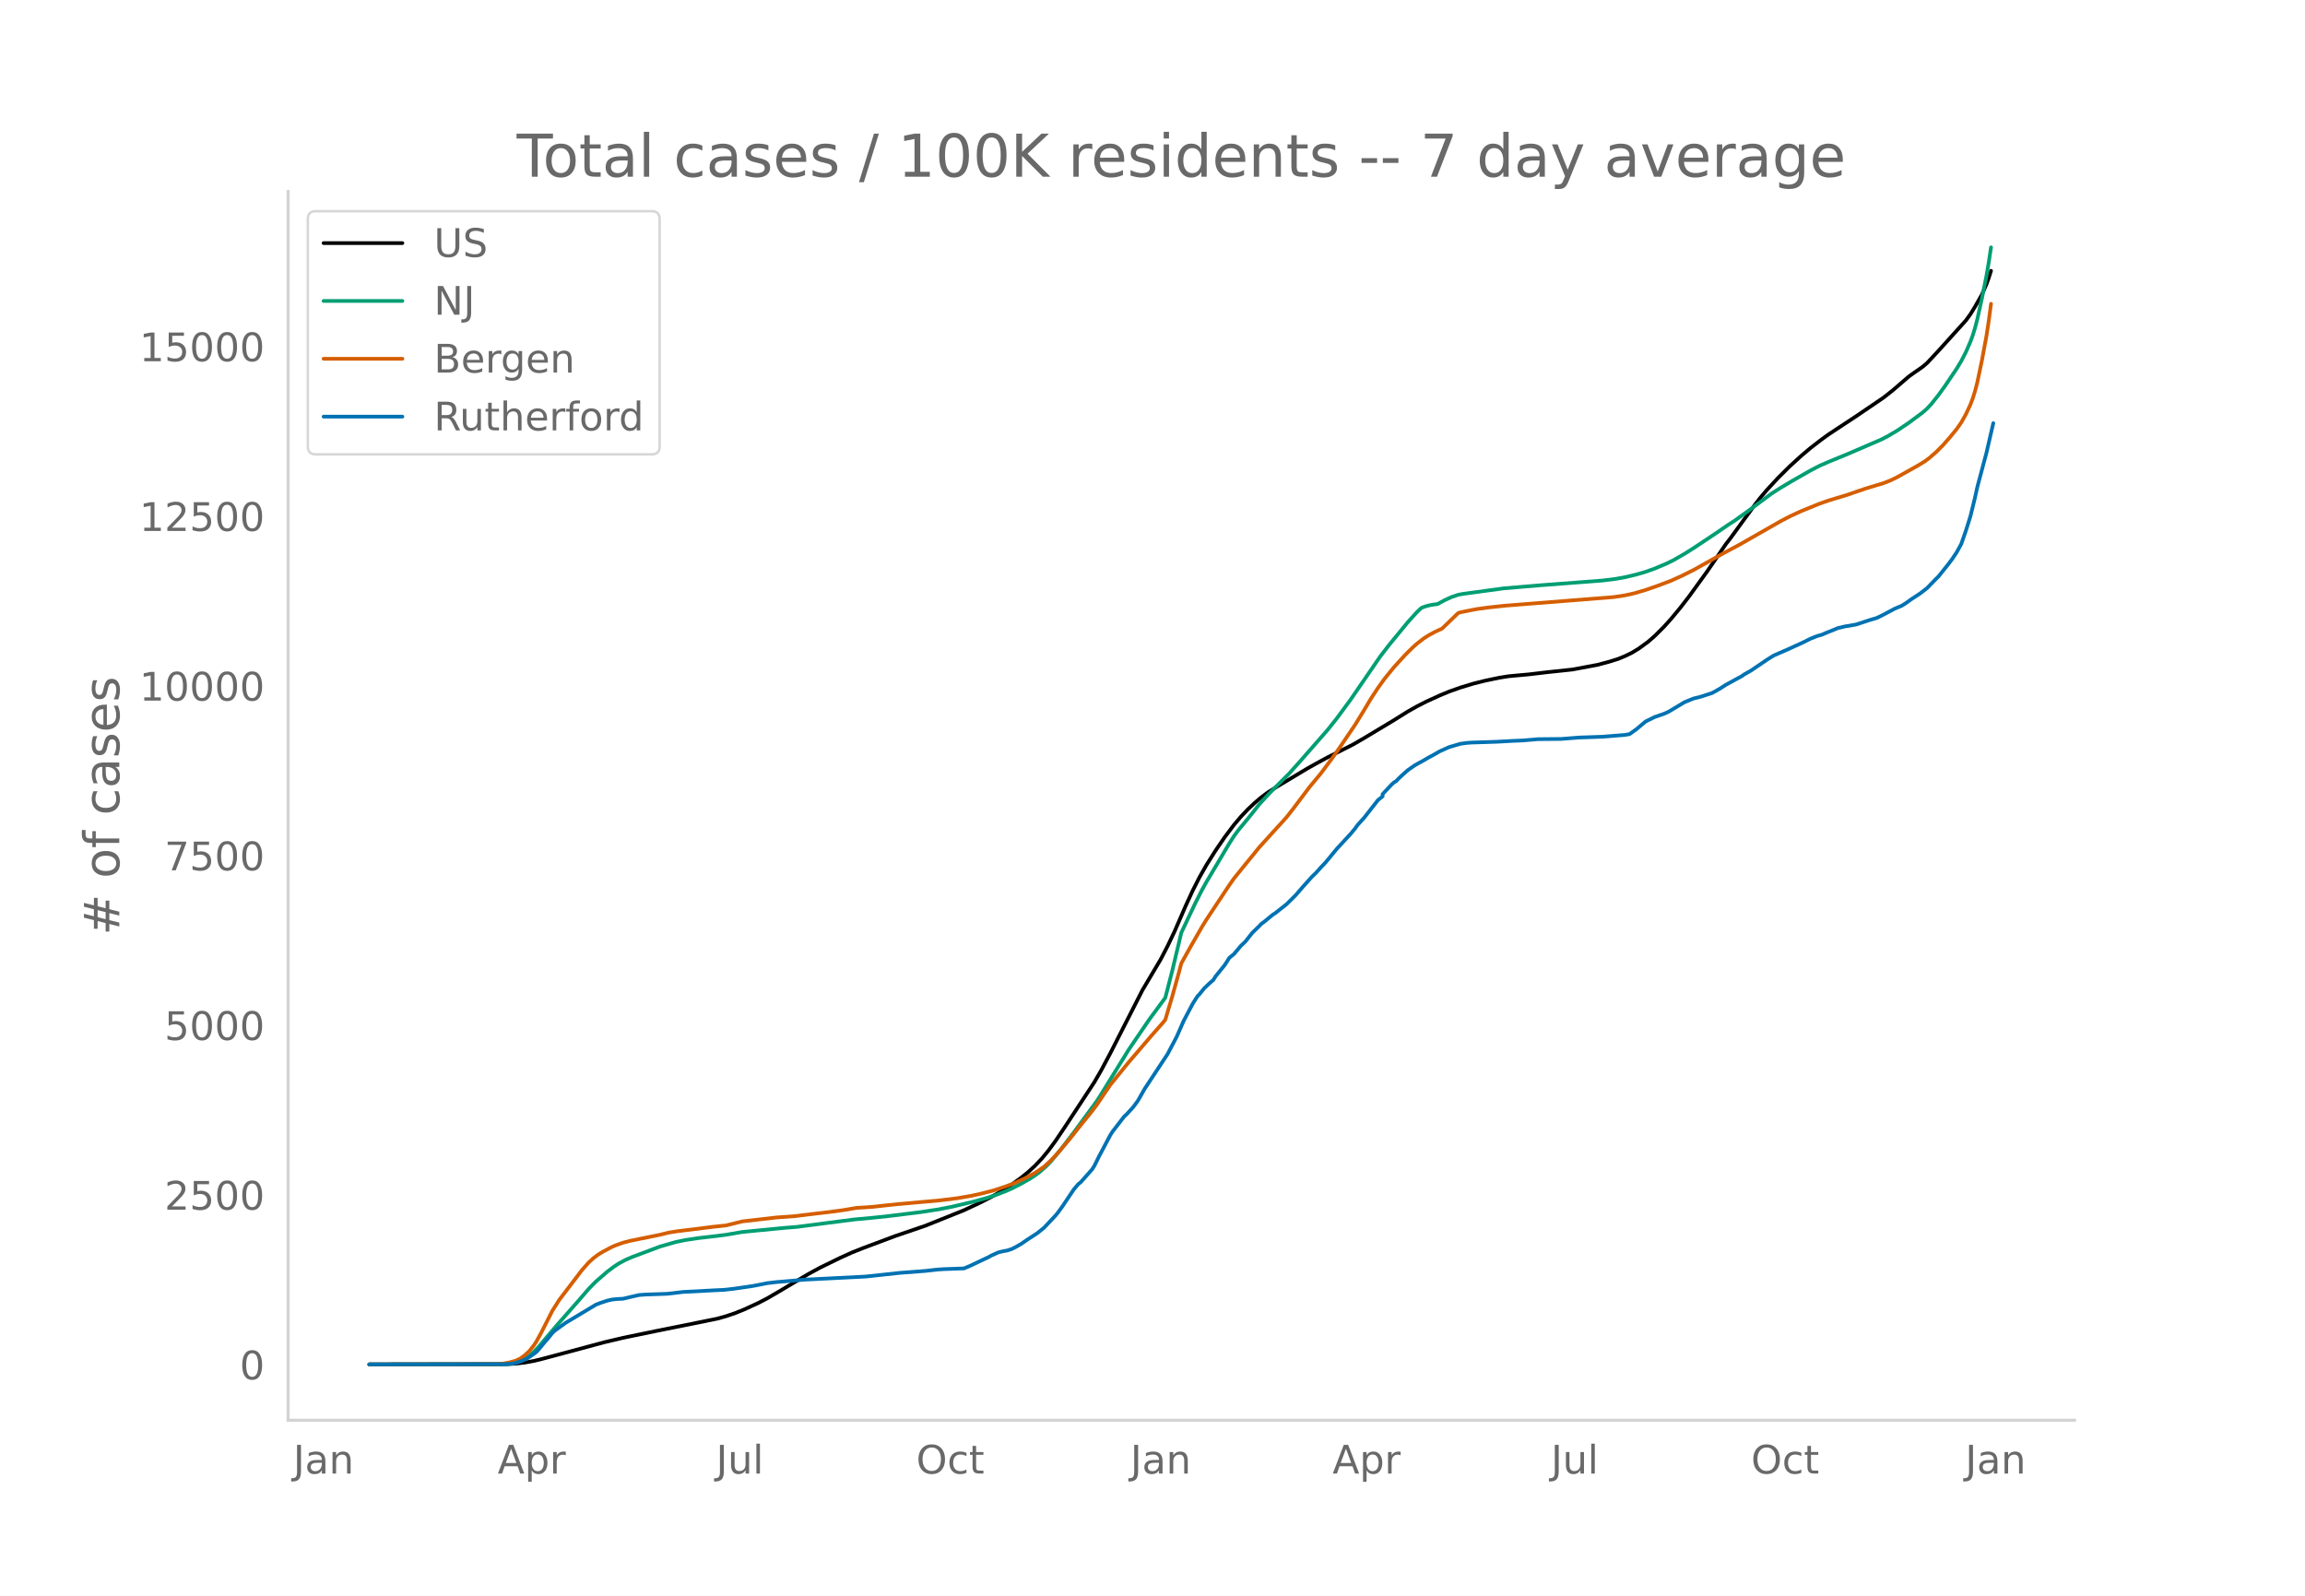
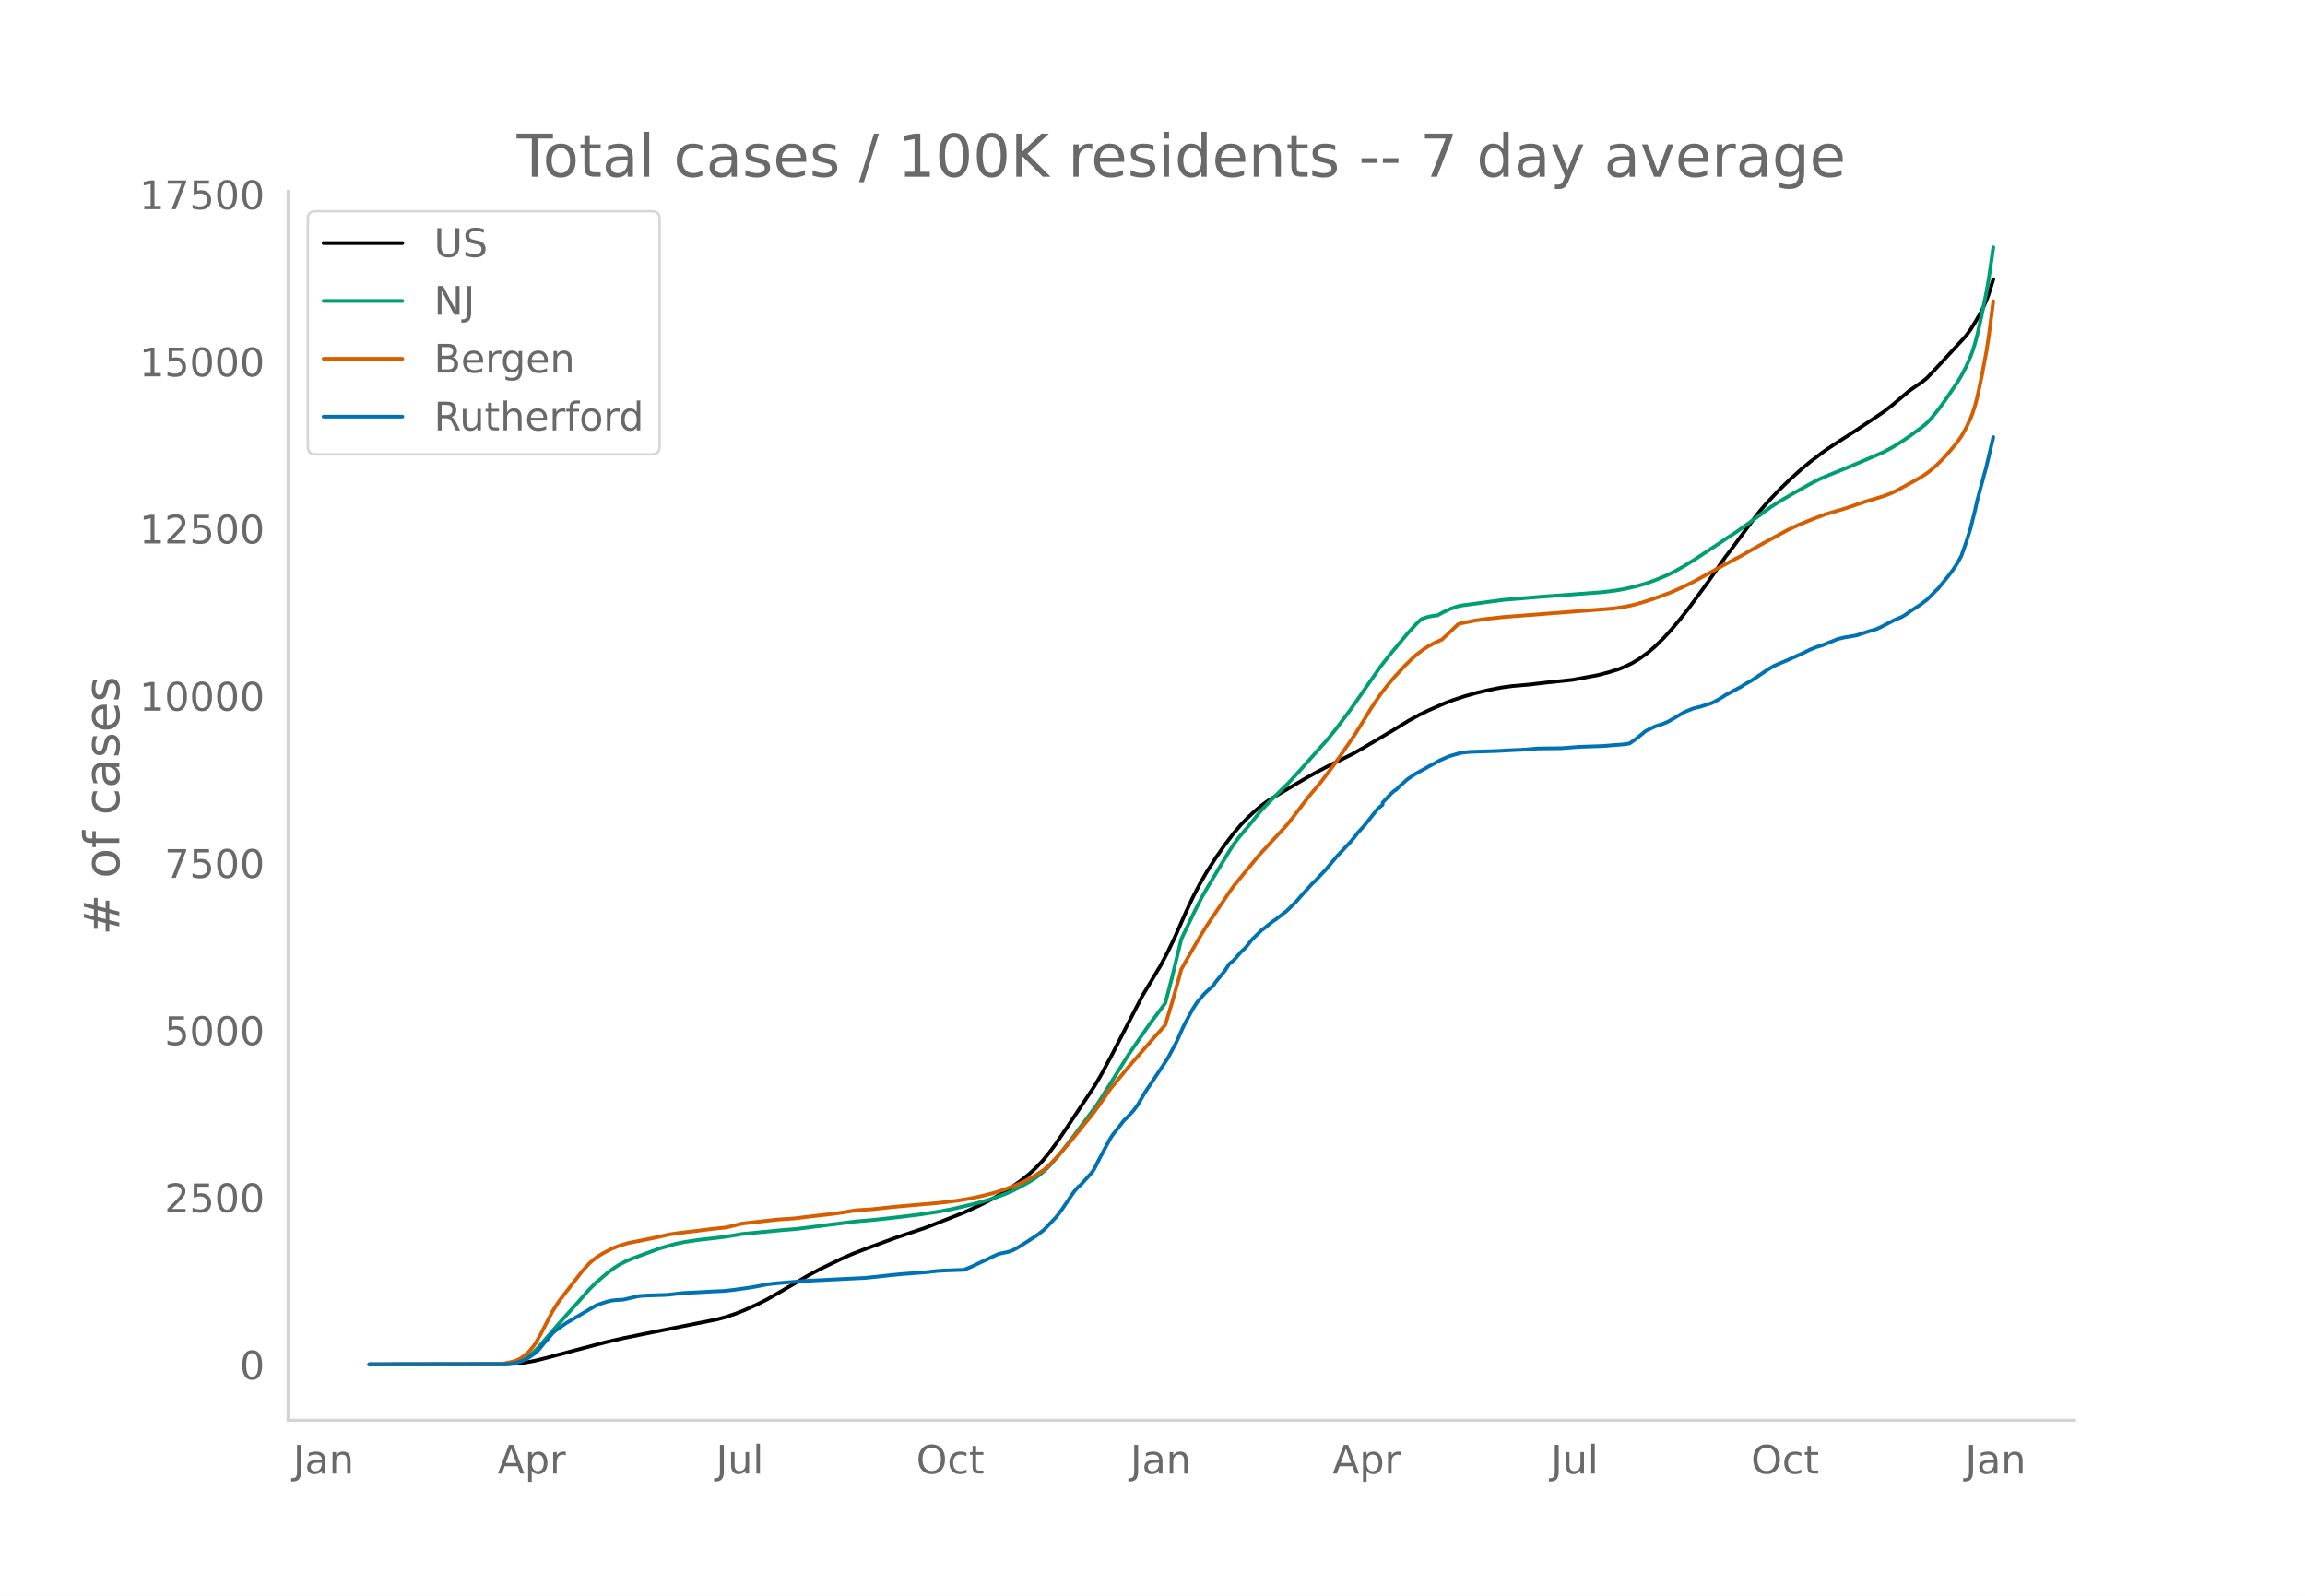
<svg xmlns="http://www.w3.org/2000/svg" xmlns:xlink="http://www.w3.org/1999/xlink" height="864" viewBox="0 0 936 648" width="1248">
  <defs>
    <style>*{stroke-linecap:butt;stroke-linejoin:round}</style>
  </defs>
  <g id="figure_1">
    <path d="M0 648h936V0H0z" style="fill:#fff" id="patch_1" />
    <g id="axes_1">
      <path d="M117 576.72h725.4V77.76H117z" style="fill:none" id="patch_2" />
-       <path clip-path="url(#p5a132b1c76)" d="m149.973 554.04 55.728-.093 3.716-.212 3.715-.44 3.715-.673 3.715-.917 25.078-6.72 7.43-1.754 13.004-2.68 25.078-5.057 3.715-1.03 3.715-1.269 3.715-1.503 5.573-2.565 3.716-1.929 4.644-2.707 12.074-7.178 4.644-2.53 8.36-4.083 4.643-2.102 4.645-1.842 13.003-4.87 12.074-4.118 15.79-6.34 6.502-3.042 4.644-2.385 4.644-2.656 3.715-2.434 3.715-2.7 2.787-2.23 2.786-2.556 2.787-2.944 2.786-3.387 2.786-3.793 3.716-5.513 9.288-14.133 2.786-4.25 2.787-4.815 3.715-6.979 13.003-25.535 7.43-12.534 2.787-5.38 2.787-5.838 4.644-10.667 2.786-6.044 2.786-5.476 2.787-4.908 3.715-5.882 3.715-5.428 3.716-4.939 2.786-3.3 2.786-2.941 2.787-2.64 2.786-2.377 2.787-2.055 3.715-2.322 12.075-7.227 3.715-2.092 4.644-2.517 10.217-5.144 4.644-2.685 12.074-7.264 5.573-3.484 3.715-2.097 3.716-1.901 5.572-2.546 3.716-1.54 4.644-1.653 5.573-1.679 4.644-1.151 5.572-1.16 3.716-.595 2.786-.267 5.573-.508 7.43-.88 10.217-1.083 10.217-1.912 4.644-1.236 3.716-1.161 2.786-1.154 2.786-1.35 2.787-1.696 3.715-2.7 2.787-2.421 3.715-3.711 2.786-3.093 3.715-4.465 3.716-4.796 7.43-10.272 4.644-6.775 2.787-4.082 1.857-2.39 5.573-7.65 4.644-6.338 1.858-2.398 2.786-3.29 4.644-5.017 4.644-4.606 4.644-4.237 3.716-3.145 4.644-3.581 2.786-2.01 4.644-3.07 6.502-4.279 11.145-7.571 3.716-2.935 6.501-5.59 1.858-1.344 3.715-2.578 1.858-1.56 4.644-4.99 11.146-12.328 1.857-2.558 1.858-3.023 2.786-4.898 1.858-4.245.929-2.532.928-2.916h0" style="fill:none;stroke:#000;stroke-linecap:round;stroke-width:1.5" id="line2d_1" />
-       <path clip-path="url(#p5a132b1c76)" d="m149.973 554.04 53.87-.081 2.787-.174 2.787-.446 1.857-.623 1.858-.943 1.857-1.277 1.858-1.621 1.858-1.954 3.715-4.41 3.715-4.366 8.36-9.494 4.643-5.367 2.787-2.849 4.644-4.017 2.786-2.1 1.858-1.224 2.786-1.49 2.787-1.206 11.145-4.187 6.502-1.876 3.715-.763 5.573-.839 7.43-.861 3.716-.477 6.502-1.12 16.718-1.63 5.573-.455 23.22-3.008 7.43-.683 6.502-.687 13.004-1.607 7.43-1.137 5.573-1.102 8.36-1.981 5.572-1.543 3.715-1.233 3.716-1.422 2.786-1.214 3.715-1.905 3.716-2.117 1.857-1.222 1.858-1.358 2.786-2.466 1.858-1.913 3.715-4.464 5.573-7.283 9.288-12.653 1.858-2.91 11.145-18.038 8.36-12.272 6.501-8.813 2.787-10.82 3.715-15.596 5.573-11.787 2.786-5.508 1.858-3.324 3.715-6.26 5.573-9.417 1.858-2.889 1.857-2.53 3.715-4.48 1.858-2.291 2.787-3.545 3.715-4.069 2.786-2.842 5.573-5.556 4.644-5.166 11.146-12.726 3.715-4.663 5.573-7.574 4.644-6.762 7.43-10.825 3.716-4.807 7.43-9.045 3.715-4.106 1.858-1.753 1.858-.664 1.857-.468 1.858-.285.929-.094 2.786-1.529 2.786-1.285 2.787-.956 1.858-.361 16.718-2.274 14.861-1.246 15.79-1.198 9.288-.711 5.573-.695 3.715-.666 4.644-1.103 3.715-1.083 3.716-1.339 4.644-1.957 2.786-1.346 4.644-2.667 3.715-2.335 9.288-6.193 4.644-3.186 2.787-1.8 5.573-4.012 9.288-6.902 3.715-2.375 4.644-2.766 7.43-4.235 3.716-1.93 3.715-1.633 7.43-3.04 13.933-6.001 2.786-1.443 3.715-2.196 4.644-3.126 5.573-4.13 1.858-1.627 1.857-2.01 2.787-3.49 2.786-3.875 4.644-6.904 1.858-3.081 1.858-3.593 1.857-4.268.929-2.531.929-3.015.929-3.526 1.857-8.404 1.858-9.239.929-5.414.928-6.171h0" style="fill:none;stroke:#009e73;stroke-linecap:round;stroke-width:1.5" id="line2d_2" />
-       <path clip-path="url(#p5a132b1c76)" d="m149.973 554.04 52.013-.105 1.858-.172 2.786-.456 2.787-.782 1.857-.875 1.858-1.347 1.857-1.723 1.858-2.352.929-1.42 1.857-3.354 4.644-9.16 2.787-4.406 9.288-12.186 2.786-3.126 1.858-1.684 1.858-1.403 1.857-1.142 3.716-1.977 1.857-.793 2.787-.98 2.786-.731 4.644-.939 2.786-.561 4.644-.952 3.716-.91 3.715-.58 7.43-.896 6.502-.833 5.573-.587 6.502-1.623 13.932-1.606 7.43-.53 6.502-.81 7.43-.866 5.573-.748 5.573-.94 2.787-.164 3.715-.252 5.573-.62 4.644-.482 16.718-1.49 7.43-.912 5.574-.95 4.644-1.028 4.644-1.217 4.644-1.523 3.715-1.408 4.644-2.12 3.715-2.036 3.715-2.496 2.787-2.568 2.786-2.994 4.644-5.47 4.644-5.85 4.644-5.732 1.858-2.478 5.573-8.216 7.43-9.15 4.644-5.403 4.644-5.426 4.645-5.27.928-1.15 2.787-9.336 2.786-10.04.929-3.517 3.715-6.666 4.644-8.099 1.858-3.014 3.715-5.621 5.573-8.391 1.858-2.654 4.644-5.745 2.786-3.404 2.787-3.454 6.501-7.172 2.787-3.03 1.857-2.08 2.787-3.546 6.501-8.651 4.644-5.587 4.644-6.24 2.787-3.941 6.502-9.605 3.715-6.058 2.786-4.684 2.787-4.233 2.786-3.858 3.715-4.555 4.644-5.082 2.787-2.758 1.857-1.67 2.787-2.148 1.857-1.205 2.787-1.5 2.786-1.282 6.502-6.275.929-.344 6.501-1.286 4.644-.644 6.502-.721 44.583-3.529 4.644-.703 3.715-.828 4.644-1.363 4.644-1.615 5.573-2.092 4.644-2.108 4.644-2.315 12.075-6.769 6.501-3.465 16.719-9.549 3.715-1.943 4.644-2.152 7.43-3.013 3.716-1.307 7.43-2.243 7.431-2.553 7.43-2.245 2.787-1.087 2.786-1.355 8.36-4.677 2.786-1.709 1.858-1.367 2.786-2.426 2.786-2.792 2.787-3.173 2.786-3.393 1.858-2.659 1.858-3.308 1.857-3.977.929-2.443.929-2.96.929-3.583 1.857-8.796 1.858-10.039.929-6.058.928-7.014h0" style="fill:none;stroke:#d55e00;stroke-linecap:round;stroke-width:1.5" id="line2d_3" />
-       <path clip-path="url(#p5a132b1c76)" d="m149.973 554.04 54.8-.086 2.786-.172 1.858-.323 2.786-.946 1.858-.882 2.786-1.893.929-.71.929-.99 2.786-3.399.929-.99 1.857-2.344.93-.882 2.786-2.044 1.857-1.312 12.075-7.25 1.857-.731 2.787-.925 1.858-.43 1.857-.216 2.787-.15 3.715-.882 2.786-.624 2.787-.194 8.359-.28 1.858-.193 4.644-.56 1.857-.107 3.715-.172 6.502-.366 4.644-.215 3.715-.408 5.573-.796 2.787-.43 2.786-.538 2.787-.56 3.715-.43 7.43-.624 3.715-.344 25.078-1.27 13.932-1.505 10.217-.775 4.644-.537 2.787-.194 8.36-.301 2.786-1.183 2.786-1.334 4.644-2.194.929-.538 2.786-1.248 1.858-.452 1.857-.344 1.858-.624 1.858-.968 1.857-1.075 2.787-1.915 3.715-2.41 2.786-2.237 4.644-4.947.93-1.12 1.857-2.559 1.858-2.775 2.786-4.152 1.858-2.194.928-.71 4.644-5.228.93-1.462 1.857-3.765 4.644-8.777.929-1.42 4.644-6.023.929-.84 2.786-3.033 1.858-2.538 2.786-4.883 9.288-14.09 3.715-7.078 2.787-6.346 3.715-7.035 1.858-2.926.928-.99 1.858-2.301 1.858-1.785 1.857-1.635.93-1.485 3.714-4.582 1.858-2.926 1.858-1.505 2.786-3.313 1.858-1.764 2.786-3.528 2.787-2.71.928-.99.93-.646 3.714-3.054.93-.581 4.643-3.657 3.715-3.679 2.787-3.227 3.715-4.152 1.858-1.807 1.857-2.086 1.858-1.937 4.644-5.636 5.573-6.023 1.858-2.237.928-1.313 2.787-3.097 5.573-7.121 1.857-1.484v-.904l3.715-3.958.93-.818.928-.559.929-1.011 1.857-1.721 1.858-1.656 2.787-1.937 1.857-1.054 1.858-1.01 1.857-1.098 1.858-.99 2.786-1.591 3.716-1.678 4.644-1.377 2.786-.366 1.858-.129 10.217-.322 6.501-.366 3.716-.15 6.501-.539 9.288-.086 7.43-.58 9.289-.323 9.288-.732 1.858-.344 2.786-2 3.715-3.12 3.716-1.828 3.715-1.27 1.857-.838 6.502-3.894 2.786-1.14.93-.366 2.786-.688 4.644-1.506 1.857-1.011 1.858-1.097 1.858-1.205 1.857-1.011 2.787-1.528 1.857-.99.93-.688 2.785-1.57 4.645-3.14 1.857-1.27 2.787-1.742 5.572-2.431 6.502-2.969 2.787-1.398 2.786-1.119 1.858-.516 1.857-.796 2.787-1.119 1.857-.774 2.787-.667 4.644-.796 5.573-1.829 2.786-.817 1.858-.882 5.572-2.947 2.787-1.162 1.858-1.183 1.857-1.355 3.715-2.431 2.787-2.151 3.715-3.808.929-.904 3.715-4.646 1.858-2.453 1.857-2.775 1.858-3.377 1.858-5.335 1.857-5.916 1.858-7.572.929-4.238 3.715-13.919 2.786-12.068h0" style="fill:none;stroke:#0072b2;stroke-linecap:round;stroke-width:1.5" id="line2d_4" />
+       <path clip-path="url(#p5e6b30cfaf)" d="m149.973 554.04 55.728-.091 3.716-.21 3.715-.433 3.715-.663 3.715-.903 25.078-6.622 7.43-1.727 13.004-2.64 25.078-4.982 3.715-1.016 3.715-1.248 3.715-1.481 5.573-2.528 3.716-1.9 4.644-2.666 12.074-7.072 4.644-2.494 8.36-4.022 4.643-2.07 4.645-1.815 13.003-4.799 12.074-4.056 15.79-6.246 6.502-2.996 4.644-2.35 4.644-2.617 3.715-2.398 3.715-2.66 2.787-2.197 2.786-2.518 2.787-2.9 2.786-3.337 2.786-3.737 3.716-5.43 9.288-13.924 2.786-4.187 2.787-4.744 3.715-6.876 13.003-25.157 7.43-12.347 2.787-5.301 2.787-5.75 4.644-10.51 2.786-5.954 2.786-5.396 2.787-4.834 3.715-5.795 3.715-5.348 3.716-4.865 2.786-3.252 2.786-2.897 2.787-2.6 2.786-2.343 2.787-2.024 3.715-2.288 12.075-7.12 3.715-2.06 4.644-2.48 10.217-5.068 4.644-2.645 12.074-7.156 5.573-3.433 4.644-2.557 3.715-1.817 6.502-2.855 3.715-1.421 4.644-1.52 4.644-1.326 4.644-1.09 5.573-1.104 4.644-.614 6.502-.569 7.43-.866 10.217-1.068 10.217-1.883 4.644-1.218 3.716-1.144 2.786-1.137 2.786-1.33 2.787-1.67 3.715-2.66 2.787-2.386 3.715-3.656 2.786-3.047 3.715-4.399 3.716-4.725 7.43-10.12 4.644-6.674 2.787-4.022 1.857-2.355 5.573-7.535 4.644-6.245 1.858-2.363 2.786-3.24 4.644-4.943 4.644-4.537 4.644-4.175 3.716-3.098 4.644-3.529 2.786-1.979 4.644-3.025 6.502-4.215 11.145-7.459 3.716-2.892 6.501-5.506 1.858-1.325 3.715-2.54 1.858-1.536 4.644-4.917 11.146-12.144 1.857-2.52 1.858-2.98 2.786-4.824 1.858-4.183.929-2.494 1.857-6.051h0" style="fill:none;stroke:#000;stroke-linecap:round;stroke-width:1.5" id="line2d_1" />
+       <path clip-path="url(#p5e6b30cfaf)" d="m149.973 554.04 53.87-.08 2.787-.171 2.787-.44 1.857-.614 1.858-.928 1.857-1.258 1.858-1.597 1.858-1.925 3.715-4.344 3.715-4.302 8.36-9.354 4.643-5.287 2.787-2.806 4.644-3.959 2.786-2.067 1.858-1.207 2.786-1.468 2.787-1.188 11.145-4.125 6.502-1.848 3.715-.751 5.573-.827 7.43-.849 3.716-.47 6.502-1.103 16.718-1.605 5.573-.449 23.22-2.964 8.36-.756 8.359-.913 9.288-1.134 8.36-1.25 5.572-1.085 8.36-1.952 5.572-1.52 3.715-1.214 3.716-1.401 2.786-1.197 3.715-1.877 3.716-2.085 1.857-1.204 1.858-1.338 2.786-2.43 1.858-1.884 3.715-4.398 5.573-7.174 9.288-12.466 1.858-2.866 11.145-17.771 8.36-12.09 6.501-8.683 2.787-10.66 3.715-15.365 5.573-11.612 2.786-5.426 1.858-3.275 3.715-6.167 5.573-9.277 1.858-2.846 1.857-2.493 3.715-4.414 1.858-2.257 2.787-3.492 3.715-4.008 2.786-2.8 5.573-5.474 4.644-5.09 11.146-12.536 3.715-4.594 5.573-7.462 4.644-6.662 7.43-10.665 3.716-4.736 7.43-8.91 3.715-4.046 1.858-1.726 1.858-.655 1.857-.46 1.858-.281.929-.093 2.786-1.506 2.786-1.267 2.787-.94 1.858-.357 16.718-2.24 14.861-1.228 15.79-1.18 9.288-.7 5.573-.684 3.715-.657 4.644-1.086 3.715-1.067 3.716-1.32 4.644-1.928 2.786-1.326 4.644-2.627 3.715-2.3 9.288-6.102 4.644-3.14 2.787-1.771 5.573-3.954 9.288-6.8 3.715-2.34 4.644-2.724 7.43-4.173 3.716-1.9 3.715-1.609 8.36-3.385 13.931-5.966 3.716-2.015 3.715-2.315 2.786-1.89 5.573-4.07 1.858-1.602 1.857-1.98 2.787-3.44 2.786-3.817 4.644-6.8 1.858-3.037 1.858-3.54 1.857-4.204.929-2.494.929-2.97.929-3.474 1.857-8.28 1.858-9.101.929-5.334 1.857-12.804h0" style="fill:none;stroke:#009e73;stroke-linecap:round;stroke-width:1.5" id="line2d_2" />
+       <path clip-path="url(#p5e6b30cfaf)" d="m149.973 554.04 52.013-.104 1.858-.169 2.786-.45 2.787-.77 1.857-.862 1.858-1.326 1.857-1.699 1.858-2.316.929-1.399 1.857-3.304 4.644-9.025 2.787-4.34 9.288-12.005 2.786-3.08 1.858-1.66 1.858-1.381 1.857-1.125 3.716-1.948 2.786-1.127 3.715-1.145 9.288-1.849 4.644-1 2.787-.659 3.715-.572 7.43-.881 6.502-.82 5.573-.58 6.502-1.598 13.932-1.582 7.43-.523 6.502-.798 8.36-.964 4.643-.626 5.573-.925 2.787-.162 3.715-.248 5.573-.612 4.644-.474 16.718-1.468 7.43-.898 5.574-.936 4.644-1.014 4.644-1.198 4.644-1.5 3.715-1.388 4.644-2.088 3.715-2.006 3.715-2.46 2.787-2.529 2.786-2.95 4.644-5.39 4.644-5.762 4.644-5.647 2.787-3.802 4.644-6.733 7.43-9.015 4.644-5.323 4.644-5.345 4.645-5.193.928-1.132 2.787-9.198 2.786-9.891.929-3.464 3.715-6.568 4.644-7.979 1.858-2.97 3.715-5.537 5.573-8.267 1.858-2.614 4.644-5.66 2.786-3.353 2.787-3.403 6.501-7.066 2.787-2.985 1.857-2.05 2.787-3.493 6.501-8.523 4.644-5.503 4.644-6.148 2.787-3.883 6.502-9.462 3.715-5.968 2.786-4.615 3.715-5.49 2.787-3.64 2.786-3.329 4.644-5.006 2.787-2.717 1.857-1.646 2.787-2.115 1.857-1.187 2.787-1.478 2.786-1.264 6.502-6.181.929-.34 6.501-1.266 4.644-.635 6.502-.71 44.583-3.476 4.644-.693 3.715-.816 4.644-1.343 4.644-1.591 5.573-2.061 4.644-2.076 4.644-2.281 12.075-6.669 7.43-3.943 2.787-1.62 5.573-3.14 10.216-5.58 4.644-2.18 6.502-2.645 4.644-1.713 3.715-1.08 3.716-1.094 8.359-2.841 7.43-2.212 2.787-1.07 2.786-1.335 8.36-4.608 2.786-1.684 1.858-1.346 2.786-2.391 2.786-2.75 2.787-3.126 2.786-3.343 1.858-2.62 1.858-3.259 1.857-3.918.929-2.406.929-2.916.929-3.53 1.857-8.666 1.858-9.89.929-5.969 1.857-14.369h0" style="fill:none;stroke:#d55e00;stroke-linecap:round;stroke-width:1.5" id="line2d_3" />
+       <path clip-path="url(#p5e6b30cfaf)" d="m149.973 554.04 54.8-.085 2.786-.17 1.858-.317 2.786-.933 1.858-.869 2.786-1.865.929-.699.929-.975 2.786-3.348.929-.975 1.857-2.31.93-.87 2.786-2.013 1.857-1.293 12.075-7.142 1.857-.72 2.787-.912 1.858-.423 1.857-.212 2.787-.149 3.715-.869 2.786-.614 2.787-.191 8.359-.276 1.858-.19 4.644-.551 1.857-.106 3.715-.17 6.502-.36 4.644-.212 3.715-.403 5.573-.784 2.787-.424 2.786-.53 2.787-.55 3.715-.424 7.43-.615 3.715-.34 25.078-1.25 13.932-1.483 10.217-.763 4.644-.53 2.787-.19 8.36-.297 2.786-1.166 2.786-1.314 4.644-2.162 1.858-.932 1.857-.827 1.858-.445 1.857-.339 1.858-.614 1.858-.954 2.786-1.717 5.573-3.603 2.786-2.204 4.644-4.874.93-1.102 1.857-2.522 1.858-2.734 2.786-4.09 1.858-2.162.928-.7 4.644-5.15.93-1.44 1.857-3.71 4.644-8.647.929-1.398 4.644-5.934.929-.827 2.786-2.988 1.858-2.501 2.786-4.81 9.288-13.883 3.715-6.972 2.787-6.252 3.715-6.93 1.858-2.883.928-.975 1.858-2.267 1.858-1.76 1.857-1.61.93-1.462 3.714-4.515 1.858-2.882 1.858-1.483 2.786-3.264 1.858-1.738 2.786-3.476 2.787-2.67.928-.975.93-.636 3.714-3.01.93-.571 4.643-3.603 3.715-3.624 2.787-3.18 3.715-4.09 1.858-1.78 1.857-2.056 1.858-1.907 4.644-5.553 5.573-5.934 1.858-2.204.928-1.293 2.787-3.052 5.573-7.015 1.857-1.462v-.89l3.715-3.9.93-.805.928-.551.929-.996 1.857-1.696 1.858-1.631 2.787-1.908 1.857-1.038 1.858-.996 1.857-1.081 1.858-.975 2.786-1.568 3.716-1.653 4.644-1.357 2.786-.36 1.858-.127 10.217-.318 6.501-.36 3.716-.149 6.501-.53 9.288-.084 7.43-.573 9.289-.318 9.288-.72 1.858-.34 2.786-1.97 3.715-3.073 3.716-1.802 3.715-1.25 1.857-.827 6.502-3.836 2.786-1.123.93-.36 2.786-.678 4.644-1.484 1.857-.996 1.858-1.08 1.858-1.188 1.857-.996 3.715-1.992.93-.487.928-.679 2.786-1.547 4.645-3.094 1.857-1.25 2.787-1.717 5.572-2.395 6.502-2.924 2.787-1.378 2.786-1.102 1.858-.509 1.857-.784 2.787-1.102 1.857-.763 2.787-.657 4.644-.784 5.573-1.801 2.786-.806 1.858-.869 5.572-2.903 2.787-1.145 1.858-1.165 1.857-1.335 3.715-2.395 2.787-2.12 3.715-3.75.929-.891 3.715-4.578 1.858-2.416 1.857-2.734 1.858-3.327 1.858-5.256 1.857-5.828 1.858-7.46.929-4.175 3.715-13.712 2.786-11.89h0" style="fill:none;stroke:#0072b2;stroke-linecap:round;stroke-width:1.5" id="line2d_4" />
      <path d="M117 576.72V77.76" style="fill:none;stroke:#d3d3d3;stroke-linecap:square;stroke-linejoin:miter;stroke-width:1.25" id="patch_3" />
      <path d="M117 576.72h725.4" style="fill:none;stroke:#d3d3d3;stroke-linecap:square;stroke-linejoin:miter;stroke-width:1.25" id="patch_4" />
      <g id="matplotlib.axis_1">
        <g id="xtick_1">
          <g style="fill:#696969" transform="matrix(.16 0 0 -.16 119.064 598.378)" id="text_1">
            <defs>
              <path d="M9.813 72.906h9.859V5.078q0-13.187-5-19.14-5-5.954-16.094-5.954h-3.75v8.297h3.078q6.531 0 9.219 3.672Q9.813-4.39 9.813 5.078z" id="DejaVuSans-74" />
              <path d="M34.281 27.484q-10.89 0-15.093-2.484-4.204-2.484-4.204-8.5 0-4.781 3.157-7.594 3.156-2.797 8.562-2.797 7.485 0 12 5.297 4.516 5.297 4.516 14.078v2zm17.922 3.72V0H43.22v8.297Q40.14 3.328 35.547.953q-4.594-2.375-11.234-2.375-8.391 0-13.36 4.719Q6 8.016 6 15.922q0 9.219 6.172 13.906 6.187 4.688 18.437 4.688h12.61v.89q0 6.203-4.078 9.594-4.078 3.39-11.453 3.39-4.688 0-9.141-1.124-4.438-1.125-8.531-3.375v8.312q4.921 1.906 9.562 2.844 4.64.953 9.031.953 11.875 0 17.735-6.156 5.86-6.14 5.86-18.64z" id="DejaVuSans-97" />
              <path d="M54.89 33.016V0h-8.984v32.719q0 7.765-3.031 11.61-3.031 3.858-9.078 3.858-7.281 0-11.484-4.64-4.204-4.625-4.204-12.64V0H9.08v54.688h9.03v-8.5q3.235 4.937 7.594 7.374Q30.078 56 35.797 56q9.422 0 14.25-5.828 4.844-5.828 4.844-17.156z" id="DejaVuSans-110" />
            </defs>
            <use xlink:href="#DejaVuSans-74" />
            <use x="29.492" xlink:href="#DejaVuSans-97" />
            <use x="90.771" xlink:href="#DejaVuSans-110" />
          </g>
        </g>
        <g id="xtick_2">
          <g style="fill:#696969" transform="matrix(.16 0 0 -.16 202.078 598.378)" id="text_2">
            <defs>
              <path d="M34.188 63.188 20.797 26.906h26.812zm-5.579 9.718h11.188L67.578 0h-10.25l-6.64 18.703h-32.86L11.188 0H.78z" id="DejaVuSans-65" />
              <path d="M18.11 8.203v-29H9.077v75.484h9.031v-8.296q2.844 4.875 7.157 7.234Q29.594 56 35.594 56q9.968 0 16.187-7.906 6.235-7.907 6.235-20.797T51.78 6.484q-6.218-7.906-16.187-7.906-6 0-10.328 2.375-4.313 2.375-7.157 7.25zm30.578 19.094q0 9.906-4.079 15.547-4.078 5.64-11.203 5.64-7.14 0-11.218-5.64-4.079-5.64-4.079-15.547 0-9.906 4.078-15.547 4.079-5.64 11.22-5.64 7.124 0 11.202 5.64t4.078 15.547z" id="DejaVuSans-112" />
              <path d="M41.11 46.297q-1.516.875-3.297 1.281Q36.03 48 33.89 48q-7.625 0-11.703-4.953-4.079-4.953-4.079-14.234V0H9.08v54.688h9.03v-8.5q2.844 4.984 7.375 7.39Q30.031 56 36.531 56q.922 0 2.047-.125 1.125-.11 2.484-.36z" id="DejaVuSans-114" />
            </defs>
            <use xlink:href="#DejaVuSans-65" />
            <use x="68.408" xlink:href="#DejaVuSans-112" />
            <use x="131.885" xlink:href="#DejaVuSans-114" />
          </g>
        </g>
        <g id="xtick_3">
          <g style="fill:#696969" transform="matrix(.16 0 0 -.16 290.787 598.378)" id="text_3">
            <defs>
              <path d="M8.5 21.578v33.11h8.984V21.922q0-7.766 3.016-11.656 3.031-3.875 9.094-3.875 7.265 0 11.484 4.64 4.234 4.64 4.234 12.656v31h8.985V0h-8.984v8.406Q42.047 3.422 37.718 1q-4.313-2.422-10.032-2.422-9.421 0-14.312 5.86Q8.5 10.296 8.5 21.578zM31.11 56z" id="DejaVuSans-117" />
              <path d="M9.422 75.984h8.984V0H9.422z" id="DejaVuSans-108" />
            </defs>
            <use xlink:href="#DejaVuSans-74" />
            <use x="29.492" xlink:href="#DejaVuSans-117" />
            <use x="92.871" xlink:href="#DejaVuSans-108" />
          </g>
        </g>
        <g id="xtick_4">
          <g style="fill:#696969" transform="matrix(.16 0 0 -.16 372.058 598.378)" id="text_4">
            <defs>
              <path d="M39.406 66.219q-10.75 0-17.078-8.016-6.312-8-6.312-21.828 0-13.766 6.312-21.781 6.328-8 17.078-8 10.735 0 17.016 8 6.281 8.015 6.281 21.781 0 13.828-6.281 21.828-6.281 8.016-17.016 8.016zm0 8q15.328 0 24.5-10.281 9.188-10.282 9.188-27.563 0-17.234-9.188-27.516-9.172-10.28-24.5-10.28-15.375 0-24.593 10.25-9.204 10.265-9.204 27.546t9.204 27.563q9.218 10.28 24.593 10.28z" id="DejaVuSans-79" />
              <path d="M48.781 52.594v-8.407q-3.812 2.11-7.64 3.157-3.828 1.047-7.735 1.047-8.75 0-13.593-5.547-4.829-5.532-4.829-15.547 0-10.016 4.829-15.563 4.843-5.53 13.593-5.53 3.907 0 7.735 1.046 3.828 1.047 7.64 3.156V2.094Q45.016.344 40.984-.531q-4.015-.89-8.562-.89-12.36 0-19.64 7.765-7.266 7.765-7.266 20.953 0 13.375 7.343 21.031Q20.22 56 33.016 56q4.14 0 8.093-.86 3.953-.843 7.672-2.546z" id="DejaVuSans-99" />
              <path d="M18.313 70.219V54.688h18.5v-6.985h-18.5V18.016q0-6.688 1.828-8.594 1.828-1.906 7.453-1.906h9.218V0h-9.218q-10.407 0-14.36 3.875-3.953 3.89-3.953 14.14v29.688H2.687v6.984h6.594V70.22z" id="DejaVuSans-116" />
            </defs>
            <use xlink:href="#DejaVuSans-79" />
            <use x="78.711" xlink:href="#DejaVuSans-99" />
            <use x="133.691" xlink:href="#DejaVuSans-116" />
          </g>
        </g>
        <g id="xtick_5">
          <g style="fill:#696969" transform="matrix(.16 0 0 -.16 459.008 598.378)" id="text_5">
            <use xlink:href="#DejaVuSans-74" />
            <use x="29.492" xlink:href="#DejaVuSans-97" />
            <use x="90.771" xlink:href="#DejaVuSans-110" />
          </g>
        </g>
        <g id="xtick_6">
          <g style="fill:#696969" transform="matrix(.16 0 0 -.16 541.094 598.378)" id="text_6">
            <use xlink:href="#DejaVuSans-65" />
            <use x="68.408" xlink:href="#DejaVuSans-112" />
            <use x="131.885" xlink:href="#DejaVuSans-114" />
          </g>
        </g>
        <g id="xtick_7">
          <g style="fill:#696969" transform="matrix(.16 0 0 -.16 629.803 598.378)" id="text_7">
            <use xlink:href="#DejaVuSans-74" />
            <use x="29.492" xlink:href="#DejaVuSans-117" />
            <use x="92.871" xlink:href="#DejaVuSans-108" />
          </g>
        </g>
        <g id="xtick_8">
          <g style="fill:#696969" transform="matrix(.16 0 0 -.16 711.073 598.378)" id="text_8">
            <use xlink:href="#DejaVuSans-79" />
            <use x="78.711" xlink:href="#DejaVuSans-99" />
            <use x="133.691" xlink:href="#DejaVuSans-116" />
          </g>
        </g>
        <g id="xtick_9">
          <g style="fill:#696969" transform="matrix(.16 0 0 -.16 798.024 598.378)" id="text_9">
            <use xlink:href="#DejaVuSans-74" />
            <use x="29.492" xlink:href="#DejaVuSans-97" />
            <use x="90.771" xlink:href="#DejaVuSans-110" />
          </g>
        </g>
      </g>
      <g id="matplotlib.axis_2">
        <g id="ytick_1">
          <g style="fill:#696969" transform="matrix(.16 0 0 -.16 97.32 560.119)" id="text_10">
            <defs>
              <path d="M31.781 66.406q-7.61 0-11.453-7.5Q16.5 51.422 16.5 36.375q0-14.984 3.828-22.484 3.844-7.5 11.453-7.5 7.672 0 11.5 7.5 3.844 7.5 3.844 22.484 0 15.047-3.844 22.531-3.828 7.5-11.5 7.5zm0 7.813q12.266 0 18.735-9.703 6.468-9.688 6.468-28.141 0-18.406-6.468-28.11-6.47-9.687-18.735-9.687-12.25 0-18.718 9.688-6.47 9.703-6.47 28.109 0 18.453 6.47 28.14Q19.53 74.22 31.78 74.22z" id="DejaVuSans-48" />
            </defs>
            <use xlink:href="#DejaVuSans-48" />
          </g>
        </g>
        <g id="ytick_2">
-           <g style="fill:#696969" transform="matrix(.16 0 0 -.16 66.78 491.214)" id="text_11">
+           <g style="fill:#696969" transform="matrix(.16 0 0 -.16 66.78 492.236)" id="text_11">
            <defs>
              <path d="M19.188 8.297h34.421V0H7.33v8.297q5.609 5.812 15.296 15.594 9.703 9.797 12.188 12.64 4.734 5.313 6.609 9 1.89 3.688 1.89 7.25 0 5.813-4.078 9.469-4.078 3.672-10.625 3.672-4.64 0-9.797-1.61-5.14-1.609-11-4.89v9.969Q13.767 71.78 18.938 73q5.188 1.219 9.485 1.219 11.328 0 18.062-5.672 6.735-5.656 6.735-15.125 0-4.5-1.688-8.531-1.672-4.016-6.125-9.485-1.218-1.422-7.765-8.187-6.532-6.766-18.453-18.922z" id="DejaVuSans-50" />
              <path d="M10.797 72.906h38.719v-8.312H19.828v-17.86q2.14.735 4.281 1.094 2.157.36 4.313.36 12.203 0 19.328-6.688 7.14-6.688 7.14-18.11 0-11.765-7.328-18.296-7.328-6.516-20.656-6.516-4.593 0-9.36.781-4.75.782-9.827 2.344v9.922q4.39-2.39 9.078-3.563 4.687-1.171 9.906-1.171 8.453 0 13.375 4.437 4.938 4.438 4.938 12.063 0 7.609-4.938 12.047-4.922 4.453-13.375 4.453-3.953 0-7.89-.875-3.922-.875-8.016-2.735z" id="DejaVuSans-53" />
            </defs>
            <use xlink:href="#DejaVuSans-50" />
            <use x="63.623" xlink:href="#DejaVuSans-53" />
            <use x="127.246" xlink:href="#DejaVuSans-48" />
            <use x="190.869" xlink:href="#DejaVuSans-48" />
          </g>
        </g>
        <g id="ytick_3">
-           <g style="fill:#696969" transform="matrix(.16 0 0 -.16 66.78 422.31)" id="text_12">
+           <g style="fill:#696969" transform="matrix(.16 0 0 -.16 66.78 424.353)" id="text_12">
            <use xlink:href="#DejaVuSans-53" />
            <use x="63.623" xlink:href="#DejaVuSans-48" />
            <use x="127.246" xlink:href="#DejaVuSans-48" />
            <use x="190.869" xlink:href="#DejaVuSans-48" />
          </g>
        </g>
        <g id="ytick_4">
-           <g style="fill:#696969" transform="matrix(.16 0 0 -.16 66.78 353.406)" id="text_13">
+           <g style="fill:#696969" transform="matrix(.16 0 0 -.16 66.78 356.47)" id="text_13">
            <defs>
              <path d="M8.203 72.906h46.875v-4.203L28.61 0H18.312L43.22 64.594H8.203z" id="DejaVuSans-55" />
            </defs>
            <use xlink:href="#DejaVuSans-55" />
            <use x="63.623" xlink:href="#DejaVuSans-53" />
            <use x="127.246" xlink:href="#DejaVuSans-48" />
            <use x="190.869" xlink:href="#DejaVuSans-48" />
          </g>
        </g>
        <g id="ytick_5">
-           <g style="fill:#696969" transform="matrix(.16 0 0 -.16 56.6 284.502)" id="text_14">
+           <g style="fill:#696969" transform="matrix(.16 0 0 -.16 56.6 288.588)" id="text_14">
            <defs>
              <path d="M12.406 8.297h16.11v55.625l-17.532-3.516v8.985l17.438 3.515h9.86V8.296H54.39V0H12.406z" id="DejaVuSans-49" />
            </defs>
            <use xlink:href="#DejaVuSans-49" />
            <use x="63.623" xlink:href="#DejaVuSans-48" />
            <use x="127.246" xlink:href="#DejaVuSans-48" />
            <use x="190.869" xlink:href="#DejaVuSans-48" />
            <use x="254.492" xlink:href="#DejaVuSans-48" />
          </g>
        </g>
        <g id="ytick_6">
-           <g style="fill:#696969" transform="matrix(.16 0 0 -.16 56.6 215.597)" id="text_15">
+           <g style="fill:#696969" transform="matrix(.16 0 0 -.16 56.6 220.705)" id="text_15">
            <use xlink:href="#DejaVuSans-49" />
            <use x="63.623" xlink:href="#DejaVuSans-50" />
            <use x="127.246" xlink:href="#DejaVuSans-53" />
            <use x="190.869" xlink:href="#DejaVuSans-48" />
            <use x="254.492" xlink:href="#DejaVuSans-48" />
          </g>
        </g>
        <g id="ytick_7">
-           <g style="fill:#696969" transform="matrix(.16 0 0 -.16 56.6 146.693)" id="text_16">
+           <g style="fill:#696969" transform="matrix(.16 0 0 -.16 56.6 152.822)" id="text_16">
            <use xlink:href="#DejaVuSans-49" />
            <use x="63.623" xlink:href="#DejaVuSans-53" />
            <use x="127.246" xlink:href="#DejaVuSans-48" />
            <use x="190.869" xlink:href="#DejaVuSans-48" />
            <use x="254.492" xlink:href="#DejaVuSans-48" />
          </g>
        </g>
-         <g style="fill:#696969" transform="matrix(0 -.2 -.2 0 48.44 379.813)" id="text_17">
+         <g id="ytick_8">
+           <g style="fill:#696969" transform="matrix(.16 0 0 -.16 56.6 84.94)" id="text_17">
+             <use xlink:href="#DejaVuSans-49" />
+             <use x="63.623" xlink:href="#DejaVuSans-55" />
+             <use x="127.246" xlink:href="#DejaVuSans-53" />
+             <use x="190.869" xlink:href="#DejaVuSans-48" />
+             <use x="254.492" xlink:href="#DejaVuSans-48" />
+           </g>
+         </g>
+         <g style="fill:#696969" transform="matrix(0 -.2 -.2 0 48.44 379.813)" id="text_18">
          <defs>
            <path d="M51.125 44H36.922l-4.11-16.313h14.313zm-7.328 27.781-5.078-20.265h14.265L58.11 71.78h7.813L60.89 51.516h15.234V44h-17.14l-4-16.313h15.53V20.22H53.079L48 0h-7.813l5.032 20.219H30.906L25.875 0h-7.86l5.079 20.219H7.719v7.468h17.187L29 44H13.281v7.516h17.625l4.985 20.265z" id="DejaVuSans-35" />
            <path d="M30.61 48.39q-7.22 0-11.422-5.64-4.204-5.64-4.204-15.453 0-9.813 4.172-15.453 4.188-5.64 11.453-5.64 7.188 0 11.375 5.655 4.203 5.672 4.203 15.438 0 9.719-4.203 15.406-4.187 5.688-11.375 5.688zm0 7.61q11.718 0 18.406-7.625 6.703-7.61 6.703-21.078 0-13.422-6.703-21.078-6.688-7.64-18.407-7.64-11.765 0-18.437 7.64-6.656 7.656-6.656 21.078 0 13.469 6.656 21.078Q18.844 56 30.609 56z" id="DejaVuSans-111" />
            <path d="M37.11 75.984V68.5h-8.594q-4.828 0-6.72-1.953-1.874-1.953-1.874-7.031v-4.828h14.797v-6.985H19.922V0H10.89v47.703H2.297v6.984h8.594V58.5q0 9.125 4.25 13.297 4.25 4.187 13.468 4.187z" id="DejaVuSans-102" />
            <path d="M44.281 53.078v-8.5q-3.797 1.953-7.906 2.922-4.094.984-8.5.984-6.688 0-10.031-2.047-3.344-2.046-3.344-6.156 0-3.125 2.39-4.906 2.391-1.781 9.626-3.39l3.078-.688q9.562-2.047 13.593-5.781 4.032-3.735 4.032-10.422 0-7.625-6.032-12.078-6.03-4.438-16.578-4.438-4.39 0-9.156.86Q10.688.296 5.422 2v9.281q4.984-2.594 9.812-3.89 4.829-1.282 9.579-1.282 6.343 0 9.75 2.172 3.421 2.172 3.421 6.125 0 3.656-2.468 5.61-2.453 1.953-10.813 3.765l-3.125.735q-8.344 1.75-12.062 5.39-3.704 3.64-3.704 9.985 0 7.718 5.47 11.906Q16.75 56 26.811 56q4.97 0 9.36-.734 4.406-.72 8.11-2.188z" id="DejaVuSans-115" />
            <path d="M56.203 29.594v-4.39H14.891q.593-9.282 5.593-14.142 5-4.859 13.938-4.859 5.172 0 10.031 1.266 4.86 1.265 9.656 3.812v-8.5Q49.266.734 44.187-.344 39.11-1.422 33.892-1.422q-13.094 0-20.735 7.61-7.64 7.625-7.64 20.625 0 13.421 7.25 21.296Q20.016 56 32.328 56q11.031 0 17.453-7.11 6.422-7.093 6.422-19.296zm-8.984 2.64q-.094 7.36-4.125 11.75-4.032 4.407-10.672 4.407-7.516 0-12.031-4.25-4.516-4.25-5.203-11.97z" id="DejaVuSans-101" />
          </defs>
          <use xlink:href="#DejaVuSans-35" />
          <use x="83.789" xlink:href="#DejaVuSans-32" />
          <use x="115.576" xlink:href="#DejaVuSans-111" />
          <use x="176.758" xlink:href="#DejaVuSans-102" />
          <use x="211.963" xlink:href="#DejaVuSans-32" />
          <use x="243.75" xlink:href="#DejaVuSans-99" />
          <use x="298.73" xlink:href="#DejaVuSans-97" />
          <use x="360.01" xlink:href="#DejaVuSans-115" />
          <use x="412.109" xlink:href="#DejaVuSans-101" />
          <use x="473.633" xlink:href="#DejaVuSans-115" />
        </g>
      </g>
-       <g style="fill:#696969" transform="matrix(.24 0 0 -.24 209.82 71.76)" id="text_18">
+       <g style="fill:#696969" transform="matrix(.24 0 0 -.24 209.82 71.76)" id="text_19">
        <defs>
          <path d="M-.297 72.906h61.672v-8.312H35.5V0h-9.906v64.594H-.296z" id="DejaVuSans-84" />
          <path d="M25.39 72.906h8.297L8.297-9.28H0z" id="DejaVuSans-47" />
          <path d="M9.813 72.906h9.859V42.094L52.39 72.906h12.703L28.906 38.922 67.672 0H54.688L19.672 35.11V0h-9.86z" id="DejaVuSans-75" />
          <path d="M9.422 54.688h8.984V0H9.422zm0 21.296h8.984v-11.39H9.422z" id="DejaVuSans-105" />
          <path d="M45.406 46.39v29.594h8.985V0h-8.985v8.203Q42.578 3.328 38.25.953q-4.313-2.375-10.375-2.375-9.906 0-16.14 7.906-6.22 7.922-6.22 20.813 0 12.89 6.22 20.797Q17.968 56 27.874 56q6.063 0 10.375-2.375 4.328-2.36 7.156-7.234zm-30.61-19.093q0-9.906 4.079-15.547 4.078-5.64 11.203-5.64 7.125 0 11.219 5.64 4.11 5.64 4.11 15.547 0 9.906-4.11 15.547-4.094 5.64-11.219 5.64-7.125 0-11.203-5.64-4.078-5.64-4.078-15.547z" id="DejaVuSans-100" />
          <path d="M4.89 31.39h26.313v-8H4.891z" id="DejaVuSans-45" />
          <path d="M32.172-5.078q-3.797-9.766-7.422-12.735-3.61-2.984-9.656-2.984H7.906v7.516h5.282q3.703 0 5.75 1.765Q21-9.766 23.483-3.219l1.61 4.094-22.11 53.813H12.5l17.094-42.766 17.093 42.766h9.516z" id="DejaVuSans-121" />
          <path d="M2.984 54.688H12.5L29.594 8.797l17.093 45.89h9.516L35.687 0H23.485z" id="DejaVuSans-118" />
          <path d="M45.406 27.984q0 9.766-4.031 15.125-4.016 5.375-11.297 5.375-7.219 0-11.25-5.375-4.031-5.359-4.031-15.125 0-9.718 4.031-15.093t11.25-5.375q7.281 0 11.297 5.375 4.031 5.375 4.031 15.093zm8.985-21.203q0-13.953-6.203-20.765Q42-20.797 29.203-20.797q-4.734 0-8.937.703-4.203.703-8.157 2.172v8.735q3.954-2.141 7.813-3.157 3.86-1.031 7.86-1.031 8.843 0 13.234 4.61 4.39 4.609 4.39 13.937v4.453q-2.781-4.844-7.125-7.234Q33.938 0 27.875 0 17.828 0 11.672 7.656q-6.156 7.672-6.156 20.328 0 12.688 6.156 20.344Q17.828 56 27.875 56q6.063 0 10.406-2.39 4.344-2.391 7.125-7.22v8.297h8.985z" id="DejaVuSans-103" />
        </defs>
        <use xlink:href="#DejaVuSans-84" />
        <use x="44.084" xlink:href="#DejaVuSans-111" />
        <use x="105.266" xlink:href="#DejaVuSans-116" />
        <use x="144.475" xlink:href="#DejaVuSans-97" />
        <use x="205.754" xlink:href="#DejaVuSans-108" />
        <use x="233.537" xlink:href="#DejaVuSans-32" />
        <use x="265.324" xlink:href="#DejaVuSans-99" />
        <use x="320.305" xlink:href="#DejaVuSans-97" />
        <use x="381.584" xlink:href="#DejaVuSans-115" />
        <use x="433.684" xlink:href="#DejaVuSans-101" />
        <use x="495.207" xlink:href="#DejaVuSans-115" />
        <use x="547.307" xlink:href="#DejaVuSans-32" />
        <use x="579.094" xlink:href="#DejaVuSans-47" />
        <use x="612.785" xlink:href="#DejaVuSans-32" />
        <use x="644.572" xlink:href="#DejaVuSans-49" />
        <use x="708.195" xlink:href="#DejaVuSans-48" />
        <use x="771.818" xlink:href="#DejaVuSans-48" />
        <use x="835.441" xlink:href="#DejaVuSans-75" />
        <use x="901.018" xlink:href="#DejaVuSans-32" />
        <use x="932.805" xlink:href="#DejaVuSans-114" />
        <use x="971.668" xlink:href="#DejaVuSans-101" />
        <use x="1033.191" xlink:href="#DejaVuSans-115" />
        <use x="1085.291" xlink:href="#DejaVuSans-105" />
        <use x="1113.074" xlink:href="#DejaVuSans-100" />
        <use x="1176.551" xlink:href="#DejaVuSans-101" />
        <use x="1238.074" xlink:href="#DejaVuSans-110" />
        <use x="1301.453" xlink:href="#DejaVuSans-116" />
        <use x="1340.662" xlink:href="#DejaVuSans-115" />
        <use x="1392.762" xlink:href="#DejaVuSans-32" />
        <use x="1424.549" xlink:href="#DejaVuSans-45" />
        <use x="1460.633" xlink:href="#DejaVuSans-45" />
        <use x="1496.717" xlink:href="#DejaVuSans-32" />
        <use x="1528.504" xlink:href="#DejaVuSans-55" />
        <use x="1592.127" xlink:href="#DejaVuSans-32" />
        <use x="1623.914" xlink:href="#DejaVuSans-100" />
        <use x="1687.391" xlink:href="#DejaVuSans-97" />
        <use x="1748.67" xlink:href="#DejaVuSans-121" />
        <use x="1807.85" xlink:href="#DejaVuSans-32" />
        <use x="1839.637" xlink:href="#DejaVuSans-97" />
        <use x="1900.916" xlink:href="#DejaVuSans-118" />
        <use x="1960.096" xlink:href="#DejaVuSans-101" />
        <use x="2021.619" xlink:href="#DejaVuSans-114" />
        <use x="2062.732" xlink:href="#DejaVuSans-97" />
        <use x="2124.012" xlink:href="#DejaVuSans-103" />
        <use x="2187.488" xlink:href="#DejaVuSans-101" />
      </g>
      <g id="legend_1">
        <path d="M128.2 184.5h136.45q3.2 0 3.2-3.2V88.96q0-3.2-3.2-3.2H128.2q-3.2 0-3.2 3.2v92.34q0 3.2 3.2 3.2z" style="fill:none;opacity:.8;stroke:#ccc;stroke-linejoin:miter" id="patch_5" />
        <path d="M131.4 98.718h32" style="fill:none;stroke:#000;stroke-linecap:round;stroke-width:1.5" id="line2d_5" />
-         <g style="fill:#696969" transform="matrix(.16 0 0 -.16 176.2 104.317)" id="text_19">
+         <g style="fill:#696969" transform="matrix(.16 0 0 -.16 176.2 104.317)" id="text_20">
          <defs>
            <path d="M8.688 72.906h9.921V28.61q0-11.718 4.235-16.875 4.25-5.14 13.781-5.14 9.469 0 13.719 5.14 4.25 5.157 4.25 16.875v44.297H64.5V27.391q0-14.25-7.063-21.532-7.046-7.28-20.812-7.28-13.828 0-20.89 7.28-7.047 7.282-7.047 21.532z" id="DejaVuSans-85" />
            <path d="M53.516 70.516V60.89q-5.61 2.687-10.594 4-4.984 1.328-9.625 1.328-8.047 0-12.422-3.125t-4.375-8.89q0-4.845 2.906-7.313 2.907-2.453 11.016-3.97l5.953-1.218q11.031-2.11 16.281-7.406 5.25-5.297 5.25-14.172 0-10.61-7.11-16.078-7.093-5.469-20.812-5.469-5.172 0-11.015 1.172Q13.14.922 6.89 3.219v10.156q6-3.36 11.765-5.078 5.766-1.703 11.328-1.703 8.438 0 13.032 3.312 4.593 3.328 4.593 9.485 0 5.359-3.297 8.39-3.296 3.032-10.812 4.547L27.484 33.5q-11.03 2.188-15.968 6.875-4.922 4.688-4.922 13.047 0 9.672 6.812 15.234 6.813 5.563 18.766 5.563 5.14 0 10.453-.938 5.328-.922 10.89-2.765z" id="DejaVuSans-83" />
          </defs>
          <use xlink:href="#DejaVuSans-85" />
          <use x="73.193" xlink:href="#DejaVuSans-83" />
        </g>
        <path d="M131.4 122.203h32" style="fill:none;stroke:#009e73;stroke-linecap:round;stroke-width:1.5" id="line2d_7" />
-         <g style="fill:#696969" transform="matrix(.16 0 0 -.16 176.2 127.802)" id="text_20">
+         <g style="fill:#696969" transform="matrix(.16 0 0 -.16 176.2 127.802)" id="text_21">
          <defs>
            <path d="M9.813 72.906h13.28l32.329-60.984v60.984h9.562V0h-13.28L19.39 60.984V0H9.813z" id="DejaVuSans-78" />
          </defs>
          <use xlink:href="#DejaVuSans-78" />
          <use x="74.805" xlink:href="#DejaVuSans-74" />
        </g>
        <path d="M131.4 145.688h32" style="fill:none;stroke:#d55e00;stroke-linecap:round;stroke-width:1.5" id="line2d_9" />
-         <g style="fill:#696969" transform="matrix(.16 0 0 -.16 176.2 151.287)" id="text_21">
+         <g style="fill:#696969" transform="matrix(.16 0 0 -.16 176.2 151.287)" id="text_22">
          <defs>
            <path d="M19.672 34.813V8.108H35.5q7.953 0 11.781 3.297 3.844 3.297 3.844 10.078 0 6.844-3.844 10.078-3.828 3.25-11.781 3.25zm0 29.984V42.828h14.61q7.218 0 10.75 2.703 3.546 2.719 3.546 8.282 0 5.515-3.547 8.25-3.531 2.734-10.75 2.734zm-9.86 8.11h25.204q11.28 0 17.375-4.688Q58.5 63.53 58.5 54.89q0-6.703-3.125-10.657-3.125-3.953-9.188-4.922 7.282-1.562 11.313-6.53 4.031-4.954 4.031-12.376 0-9.765-6.64-15.093Q48.25 0 35.984 0H9.812z" id="DejaVuSans-66" />
          </defs>
          <use xlink:href="#DejaVuSans-66" />
          <use x="68.604" xlink:href="#DejaVuSans-101" />
          <use x="130.127" xlink:href="#DejaVuSans-114" />
          <use x="169.49" xlink:href="#DejaVuSans-103" />
          <use x="232.967" xlink:href="#DejaVuSans-101" />
          <use x="294.49" xlink:href="#DejaVuSans-110" />
        </g>
        <path d="M131.4 169.173h32" style="fill:none;stroke:#0072b2;stroke-linecap:round;stroke-width:1.5" id="line2d_11" />
-         <g style="fill:#696969" transform="matrix(.16 0 0 -.16 176.2 174.773)" id="text_22">
+         <g style="fill:#696969" transform="matrix(.16 0 0 -.16 176.2 174.773)" id="text_23">
          <defs>
            <path d="M44.39 34.188q3.172-1.079 6.172-4.594 3-3.516 6.032-9.672L66.609 0H56l-9.313 18.703q-3.624 7.328-7.015 9.719-3.39 2.39-9.25 2.39h-10.75V0h-9.86v72.906h22.266q12.5 0 18.656-5.234 6.157-5.219 6.157-15.766 0-6.89-3.203-11.437-3.204-4.532-9.297-6.282zM19.673 64.797V38.922h12.406q7.125 0 10.766 3.297 3.64 3.297 3.64 9.687 0 6.39-3.64 9.64-3.64 3.25-10.766 3.25z" id="DejaVuSans-82" />
            <path d="M54.89 33.016V0h-8.984v32.719q0 7.765-3.031 11.61-3.031 3.858-9.078 3.858-7.281 0-11.484-4.64-4.204-4.625-4.204-12.64V0H9.08v75.984h9.03V46.188q3.235 4.937 7.594 7.374Q30.078 56 35.797 56q9.422 0 14.25-5.828 4.844-5.828 4.844-17.156z" id="DejaVuSans-104" />
          </defs>
          <use xlink:href="#DejaVuSans-82" />
          <use x="64.982" xlink:href="#DejaVuSans-117" />
          <use x="128.361" xlink:href="#DejaVuSans-116" />
          <use x="167.57" xlink:href="#DejaVuSans-104" />
          <use x="230.949" xlink:href="#DejaVuSans-101" />
          <use x="292.473" xlink:href="#DejaVuSans-114" />
          <use x="333.586" xlink:href="#DejaVuSans-102" />
          <use x="368.791" xlink:href="#DejaVuSans-111" />
          <use x="429.973" xlink:href="#DejaVuSans-114" />
          <use x="469.336" xlink:href="#DejaVuSans-100" />
        </g>
      </g>
    </g>
  </g>
  <defs>
-     <clipPath id="p5a132b1c76">
+     <clipPath id="p5e6b30cfaf">
      <path d="M117 77.76h725.4v498.96H117z" />
    </clipPath>
  </defs>
</svg>
